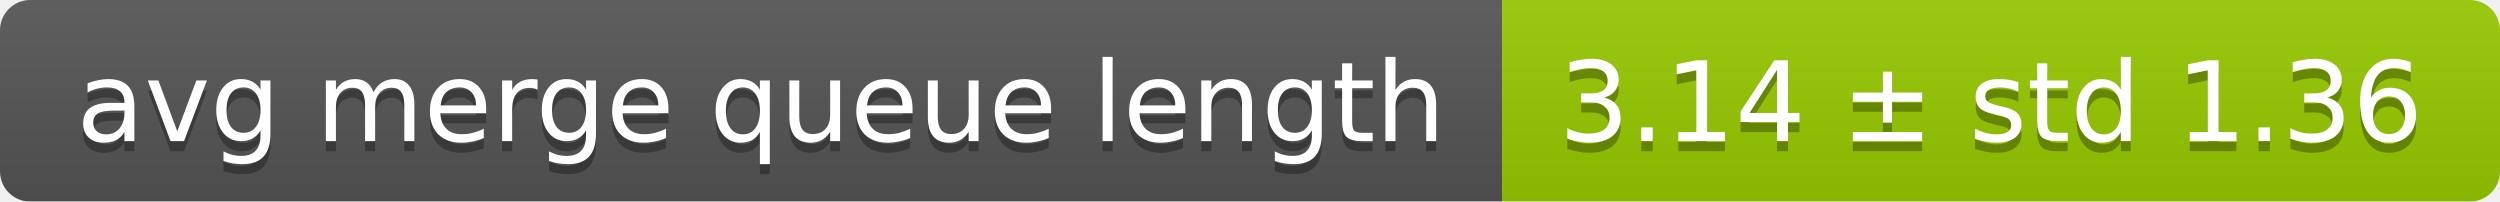
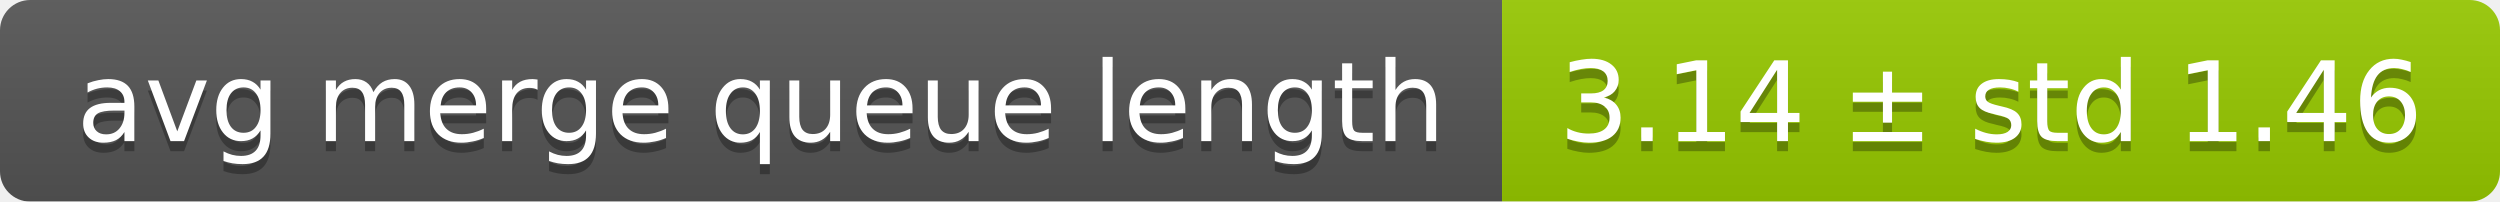
<svg xmlns="http://www.w3.org/2000/svg" width="248" height="20">
  <linearGradient id="smooth" x2="0" y2="100%">
    <stop offset="0" stop-color="#bbb" stop-opacity=".1" />
    <stop offset="1" stop-opacity=".1" />
  </linearGradient>
  <mask id="round">
    <rect width="248" height="20" rx="3" fill="#fff" />
  </mask>
  <g mask="url(#round)">
    <rect width="149" height="20" fill="#555" />
    <rect x="149" width="99" height="20" fill="#97ca00" />
    <rect width="248" height="20" fill="url(#smooth)" />
  </g>
  <g fill="#fff" text-anchor="middle" font-family="DejaVu Sans,Verdana,Geneva,sans-serif" font-size="11">
    <text x="75.5" y="15" fill="#010101" fill-opacity=".3">avg merge queue length</text>
    <text x="75.5" y="14">avg merge queue length</text>
-     <text x="197.5" y="15" fill="#010101" fill-opacity=".3">3.14 ± std 1.36</text>
-     <text x="197.5" y="14">3.14 ± std 1.36</text>
+     <text x="197.5" y="15" fill="#010101" fill-opacity=".3">3.14 ± std 1.46</text>
+     <text x="197.5" y="14">3.14 ± std 1.46</text>
  </g>
</svg>
